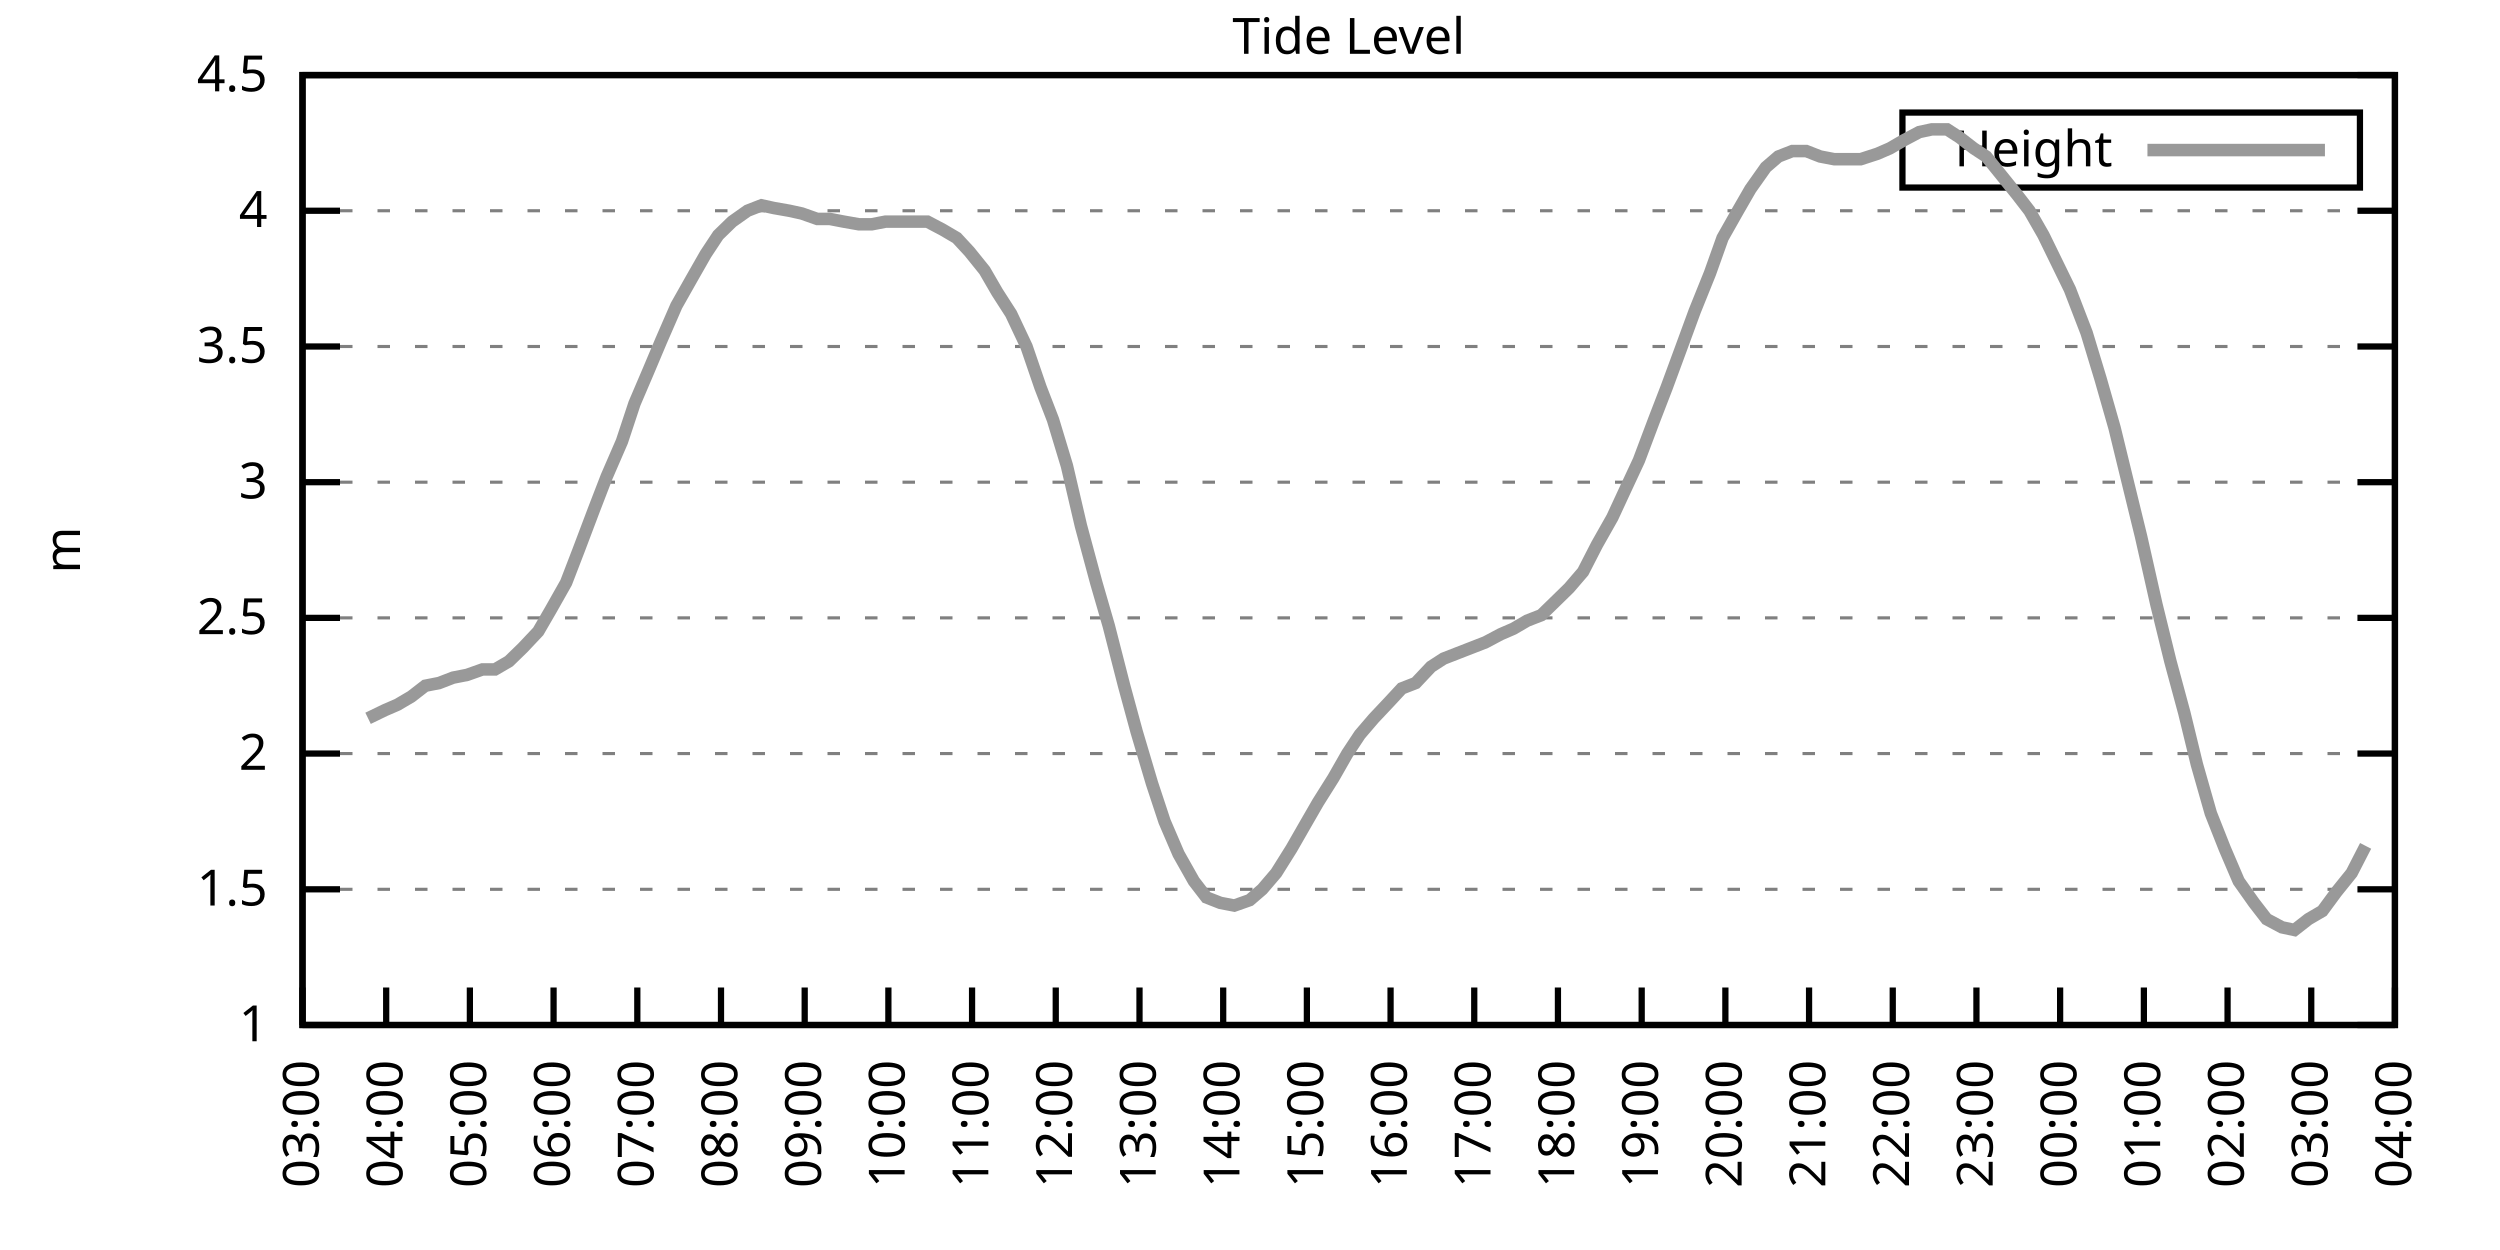
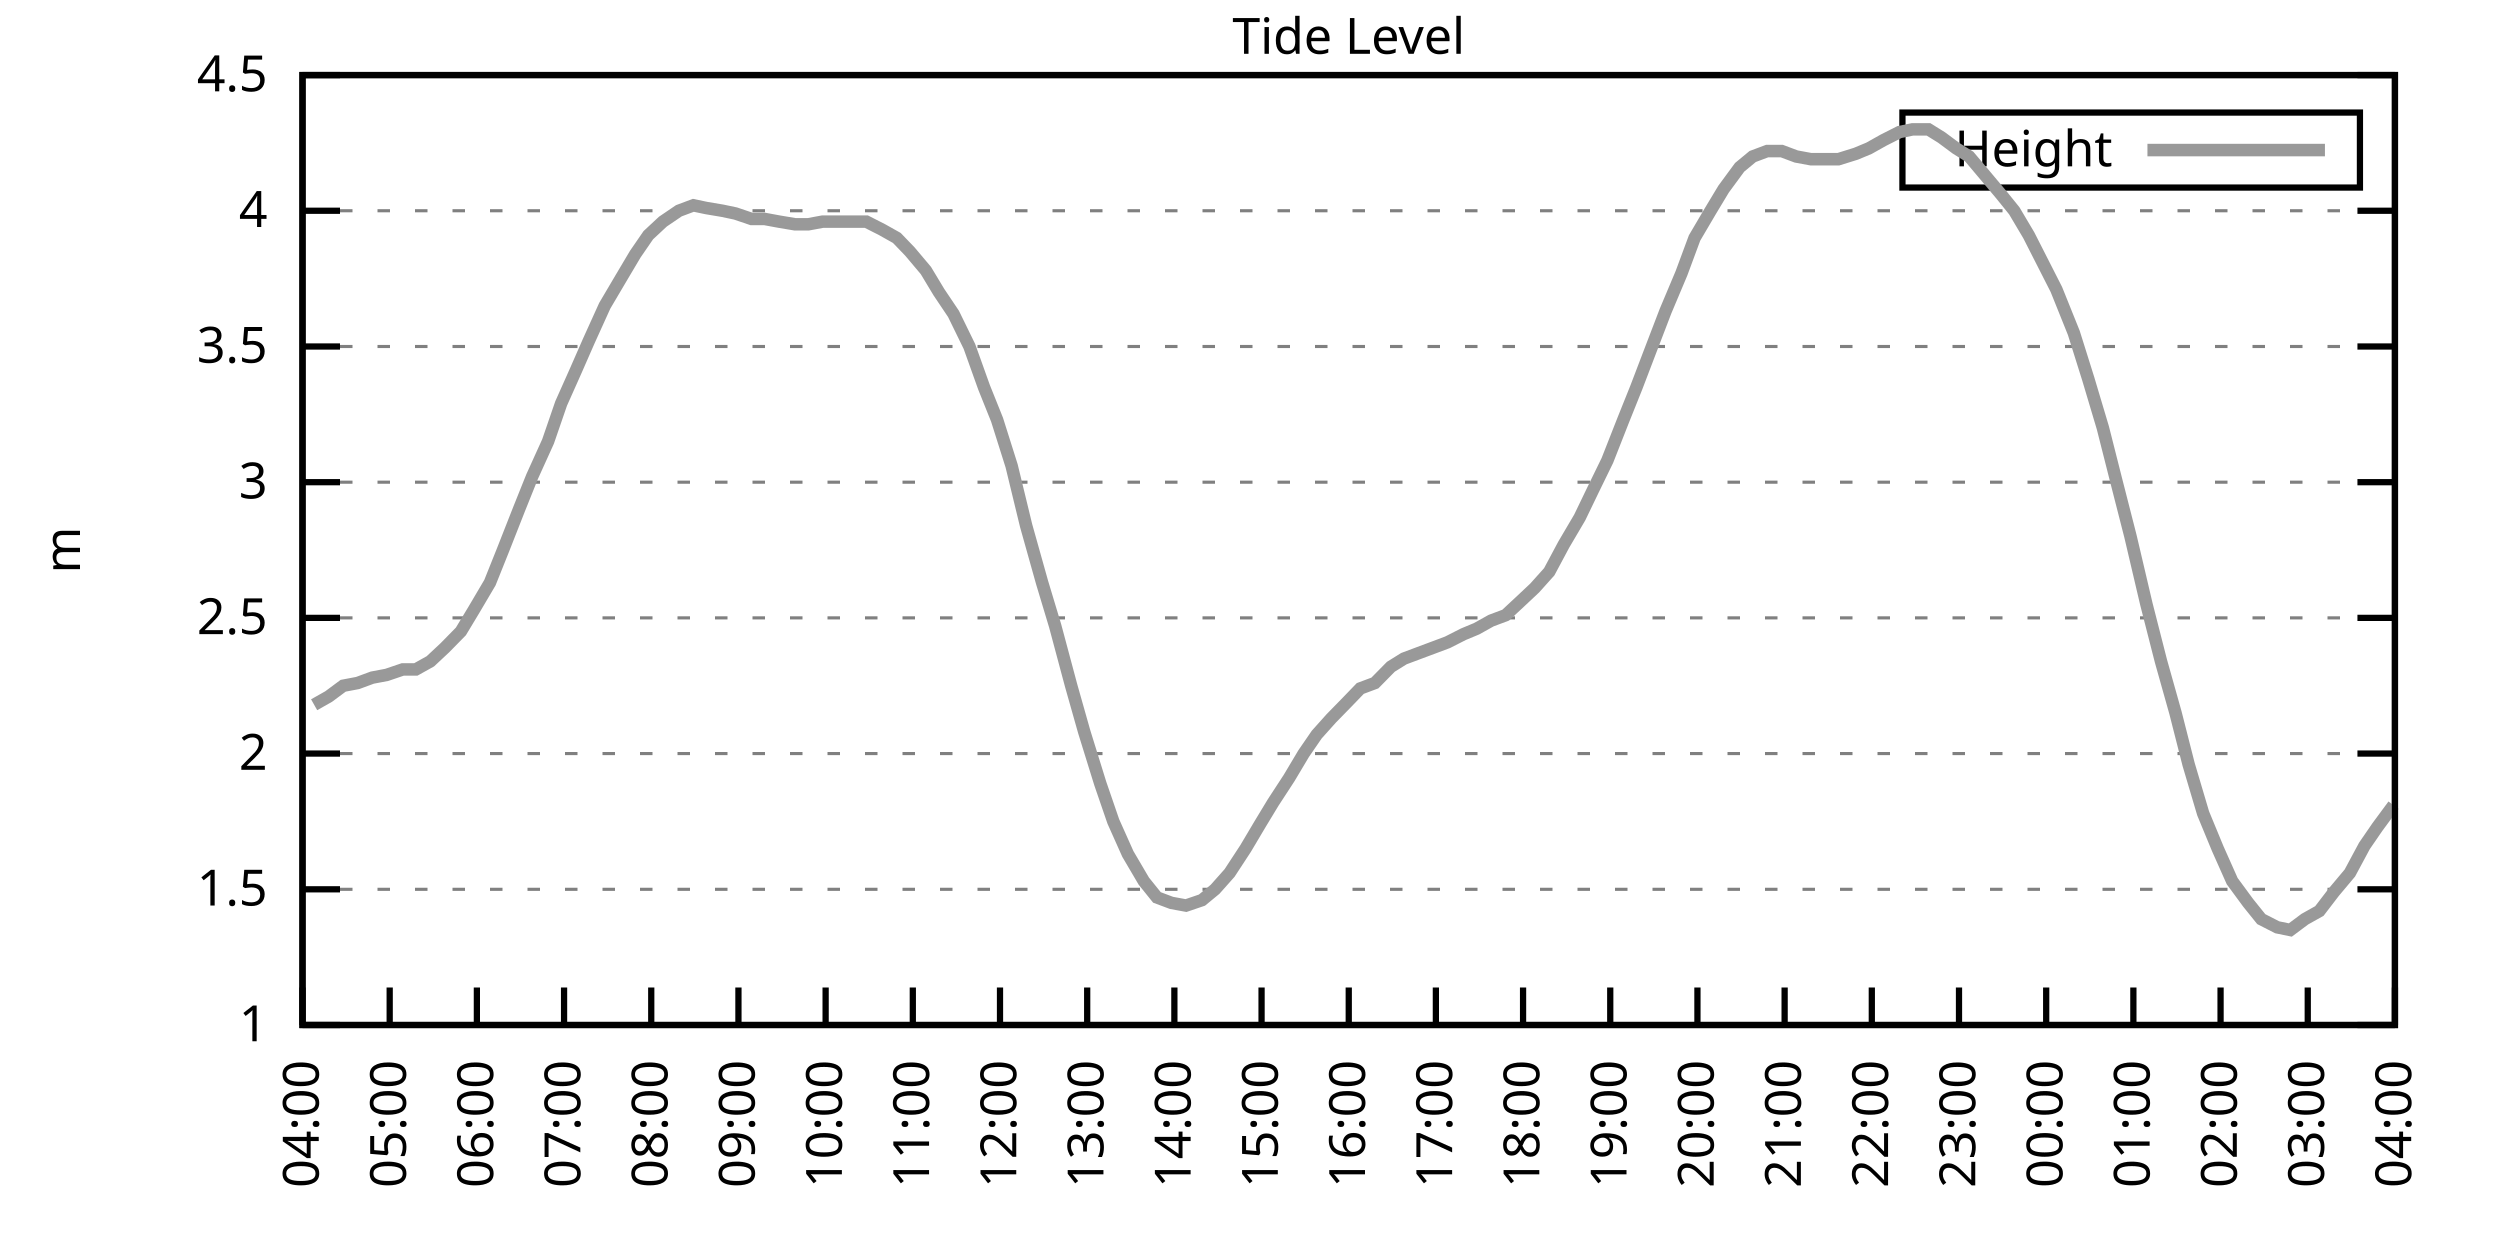
<svg xmlns="http://www.w3.org/2000/svg" xmlns:xlink="http://www.w3.org/1999/xlink" width="400" height="200" viewBox="0 0 400 200">
  <g id="gnuplot_canvas">
    <rect x="0" y="0" width="400" height="200" fill="none" />
    <defs>
      <circle id="gpDot" r="0.5" stroke-width="0.5" stroke="currentColor" />
      <path id="gpPt0" stroke-width="0.333" stroke="currentColor" d="M-1,0 h2 M0,-1 v2" />
      <path id="gpPt1" stroke-width="0.333" stroke="currentColor" d="M-1,-1 L1,1 M1,-1 L-1,1" />
      <path id="gpPt2" stroke-width="0.333" stroke="currentColor" d="M-1,0 L1,0 M0,-1 L0,1 M-1,-1 L1,1 M-1,1 L1,-1" />
      <rect id="gpPt3" stroke-width="0.333" stroke="currentColor" x="-1" y="-1" width="2" height="2" />
      <rect id="gpPt4" stroke-width="0.333" stroke="currentColor" fill="currentColor" x="-1" y="-1" width="2" height="2" />
      <circle id="gpPt5" stroke-width="0.333" stroke="currentColor" cx="0" cy="0" r="1" />
      <use xlink:href="#gpPt5" id="gpPt6" fill="currentColor" stroke="none" />
      <path id="gpPt7" stroke-width="0.333" stroke="currentColor" d="M0,-1.33 L-1.33,0.67 L1.33,0.67 z" />
      <use xlink:href="#gpPt7" id="gpPt8" fill="currentColor" stroke="none" />
      <use xlink:href="#gpPt7" id="gpPt9" stroke="currentColor" transform="rotate(180)" />
      <use xlink:href="#gpPt9" id="gpPt10" fill="currentColor" stroke="none" />
      <use xlink:href="#gpPt3" id="gpPt11" stroke="currentColor" transform="rotate(45)" />
      <use xlink:href="#gpPt11" id="gpPt12" fill="currentColor" stroke="none" />
      <path id="gpPt13" stroke-width="0.333" stroke="currentColor" d="M0,1.330 L1.265,0.411 L0.782,-1.067 L-0.782,-1.076 L-1.265,0.411 z" />
      <use xlink:href="#gpPt13" id="gpPt14" fill="currentColor" stroke="none" />
      <filter id="textbox" filterUnits="objectBoundingBox" x="0" y="0" height="1" width="1">
        <feFlood flood-color="white" flood-opacity="1" result="bgnd" />
        <feComposite in="SourceGraphic" in2="bgnd" operator="atop" />
      </filter>
      <filter id="greybox" filterUnits="objectBoundingBox" x="0" y="0" height="1" width="1">
        <feFlood flood-color="lightgrey" flood-opacity="1" result="grey" />
        <feComposite in="SourceGraphic" in2="grey" operator="atop" />
      </filter>
    </defs>
    <g fill="none" color="white" stroke="currentColor" stroke-width="1.00" stroke-linecap="butt" stroke-linejoin="miter">
</g>
    <g fill="none" color="black" stroke="currentColor" stroke-width="1.00" stroke-linecap="butt" stroke-linejoin="miter">
      <g stroke="none" shape-rendering="crispEdges">
        <polygon fill="rgb(255, 255, 255)" points="48.40,164.00 383.18,164.00 383.18,12.02 48.40,12.02 " />
      </g>
    </g>
    <g fill="none" color="black" stroke="currentColor" stroke-width="1.00" stroke-linecap="butt" stroke-linejoin="miter">
</g>
    <g fill="none" color="black" stroke="black" stroke-width="0.50" stroke-linecap="butt" stroke-linejoin="miter">
</g>
    <g fill="none" color="gray" stroke="currentColor" stroke-width="0.50" stroke-linecap="butt" stroke-linejoin="miter">
      <path stroke="gray" stroke-dasharray="2,4" class="gridline" d="M48.40,164.00 L383.19,164.00  " />
    </g>
    <g fill="none" color="gray" stroke="gray" stroke-width="1.00" stroke-linecap="butt" stroke-linejoin="miter">
</g>
    <g fill="none" color="black" stroke="currentColor" stroke-width="1.00" stroke-linecap="butt" stroke-linejoin="miter">
      <path stroke="black" d="M48.40,164.00 L54.40,164.00 M383.19,164.00 L377.19,164.00  " />
      <g transform="translate(42.80,166.60)" stroke="none" fill="black" font-family="Sans" font-size="8.00" text-anchor="end">
        <text>
          <tspan font-family="Sans"> 1</tspan>
        </text>
      </g>
    </g>
    <g fill="none" color="black" stroke="currentColor" stroke-width="1.00" stroke-linecap="butt" stroke-linejoin="miter">
</g>
    <g fill="none" color="black" stroke="black" stroke-width="0.50" stroke-linecap="butt" stroke-linejoin="miter">
</g>
    <g fill="none" color="gray" stroke="currentColor" stroke-width="0.50" stroke-linecap="butt" stroke-linejoin="miter">
      <path stroke="gray" stroke-dasharray="2,4" class="gridline" d="M48.40,142.29 L383.19,142.29  " />
    </g>
    <g fill="none" color="gray" stroke="gray" stroke-width="1.00" stroke-linecap="butt" stroke-linejoin="miter">
</g>
    <g fill="none" color="black" stroke="currentColor" stroke-width="1.00" stroke-linecap="butt" stroke-linejoin="miter">
      <path stroke="black" d="M48.40,142.29 L54.40,142.29 M383.19,142.29 L377.19,142.29  " />
      <g transform="translate(42.80,144.89)" stroke="none" fill="black" font-family="Sans" font-size="8.00" text-anchor="end">
        <text>
          <tspan font-family="Sans"> 1.5</tspan>
        </text>
      </g>
    </g>
    <g fill="none" color="black" stroke="currentColor" stroke-width="1.00" stroke-linecap="butt" stroke-linejoin="miter">
</g>
    <g fill="none" color="black" stroke="black" stroke-width="0.50" stroke-linecap="butt" stroke-linejoin="miter">
</g>
    <g fill="none" color="gray" stroke="currentColor" stroke-width="0.50" stroke-linecap="butt" stroke-linejoin="miter">
      <path stroke="gray" stroke-dasharray="2,4" class="gridline" d="M48.40,120.57 L383.19,120.57  " />
    </g>
    <g fill="none" color="gray" stroke="gray" stroke-width="1.00" stroke-linecap="butt" stroke-linejoin="miter">
</g>
    <g fill="none" color="black" stroke="currentColor" stroke-width="1.00" stroke-linecap="butt" stroke-linejoin="miter">
      <path stroke="black" d="M48.40,120.57 L54.40,120.57 M383.19,120.57 L377.19,120.57  " />
      <g transform="translate(42.80,123.17)" stroke="none" fill="black" font-family="Sans" font-size="8.00" text-anchor="end">
        <text>
          <tspan font-family="Sans"> 2</tspan>
        </text>
      </g>
    </g>
    <g fill="none" color="black" stroke="currentColor" stroke-width="1.00" stroke-linecap="butt" stroke-linejoin="miter">
</g>
    <g fill="none" color="black" stroke="black" stroke-width="0.50" stroke-linecap="butt" stroke-linejoin="miter">
</g>
    <g fill="none" color="gray" stroke="currentColor" stroke-width="0.50" stroke-linecap="butt" stroke-linejoin="miter">
      <path stroke="gray" stroke-dasharray="2,4" class="gridline" d="M48.40,98.86 L383.19,98.86  " />
    </g>
    <g fill="none" color="gray" stroke="gray" stroke-width="1.00" stroke-linecap="butt" stroke-linejoin="miter">
</g>
    <g fill="none" color="black" stroke="currentColor" stroke-width="1.00" stroke-linecap="butt" stroke-linejoin="miter">
      <path stroke="black" d="M48.40,98.86 L54.40,98.86 M383.19,98.86 L377.19,98.86  " />
      <g transform="translate(42.80,101.46)" stroke="none" fill="black" font-family="Sans" font-size="8.00" text-anchor="end">
        <text>
          <tspan font-family="Sans"> 2.5</tspan>
        </text>
      </g>
    </g>
    <g fill="none" color="black" stroke="currentColor" stroke-width="1.00" stroke-linecap="butt" stroke-linejoin="miter">
</g>
    <g fill="none" color="black" stroke="black" stroke-width="0.50" stroke-linecap="butt" stroke-linejoin="miter">
</g>
    <g fill="none" color="gray" stroke="currentColor" stroke-width="0.50" stroke-linecap="butt" stroke-linejoin="miter">
      <path stroke="gray" stroke-dasharray="2,4" class="gridline" d="M48.40,77.15 L383.19,77.15  " />
    </g>
    <g fill="none" color="gray" stroke="gray" stroke-width="1.00" stroke-linecap="butt" stroke-linejoin="miter">
</g>
    <g fill="none" color="black" stroke="currentColor" stroke-width="1.00" stroke-linecap="butt" stroke-linejoin="miter">
      <path stroke="black" d="M48.40,77.15 L54.40,77.15 M383.19,77.15 L377.19,77.15  " />
      <g transform="translate(42.80,79.75)" stroke="none" fill="black" font-family="Sans" font-size="8.00" text-anchor="end">
        <text>
          <tspan font-family="Sans"> 3</tspan>
        </text>
      </g>
    </g>
    <g fill="none" color="black" stroke="currentColor" stroke-width="1.00" stroke-linecap="butt" stroke-linejoin="miter">
</g>
    <g fill="none" color="black" stroke="black" stroke-width="0.50" stroke-linecap="butt" stroke-linejoin="miter">
</g>
    <g fill="none" color="gray" stroke="currentColor" stroke-width="0.50" stroke-linecap="butt" stroke-linejoin="miter">
      <path stroke="gray" stroke-dasharray="2,4" class="gridline" d="M48.40,55.44 L383.19,55.44  " />
    </g>
    <g fill="none" color="gray" stroke="gray" stroke-width="1.00" stroke-linecap="butt" stroke-linejoin="miter">
</g>
    <g fill="none" color="black" stroke="currentColor" stroke-width="1.00" stroke-linecap="butt" stroke-linejoin="miter">
      <path stroke="black" d="M48.40,55.44 L54.40,55.44 M383.19,55.44 L377.19,55.44  " />
      <g transform="translate(42.80,58.04)" stroke="none" fill="black" font-family="Sans" font-size="8.00" text-anchor="end">
        <text>
          <tspan font-family="Sans"> 3.5</tspan>
        </text>
      </g>
    </g>
    <g fill="none" color="black" stroke="currentColor" stroke-width="1.00" stroke-linecap="butt" stroke-linejoin="miter">
</g>
    <g fill="none" color="black" stroke="black" stroke-width="0.50" stroke-linecap="butt" stroke-linejoin="miter">
</g>
    <g fill="none" color="gray" stroke="currentColor" stroke-width="0.50" stroke-linecap="butt" stroke-linejoin="miter">
      <path stroke="gray" stroke-dasharray="2,4" class="gridline" d="M48.40,33.72 L383.19,33.72  " />
    </g>
    <g fill="none" color="gray" stroke="gray" stroke-width="1.00" stroke-linecap="butt" stroke-linejoin="miter">
</g>
    <g fill="none" color="black" stroke="currentColor" stroke-width="1.00" stroke-linecap="butt" stroke-linejoin="miter">
      <path stroke="black" d="M48.40,33.72 L54.40,33.72 M383.19,33.72 L377.19,33.72  " />
      <g transform="translate(42.80,36.32)" stroke="none" fill="black" font-family="Sans" font-size="8.00" text-anchor="end">
        <text>
          <tspan font-family="Sans"> 4</tspan>
        </text>
      </g>
    </g>
    <g fill="none" color="black" stroke="currentColor" stroke-width="1.00" stroke-linecap="butt" stroke-linejoin="miter">
</g>
    <g fill="none" color="black" stroke="black" stroke-width="0.50" stroke-linecap="butt" stroke-linejoin="miter">
</g>
    <g fill="none" color="gray" stroke="currentColor" stroke-width="0.50" stroke-linecap="butt" stroke-linejoin="miter">
      <path stroke="gray" stroke-dasharray="2,4" class="gridline" d="M48.40,12.01 L383.19,12.01  " />
    </g>
    <g fill="none" color="gray" stroke="gray" stroke-width="1.00" stroke-linecap="butt" stroke-linejoin="miter">
</g>
    <g fill="none" color="black" stroke="currentColor" stroke-width="1.00" stroke-linecap="butt" stroke-linejoin="miter">
      <path stroke="black" d="M48.40,12.01 L54.40,12.01 M383.19,12.01 L377.19,12.01  " />
      <g transform="translate(42.80,14.61)" stroke="none" fill="black" font-family="Sans" font-size="8.00" text-anchor="end">
        <text>
          <tspan font-family="Sans"> 4.5</tspan>
        </text>
      </g>
    </g>
    <g fill="none" color="black" stroke="currentColor" stroke-width="1.00" stroke-linecap="butt" stroke-linejoin="miter">
      <path stroke="black" d="M48.40,164.00 L48.40,158.00  " />
      <g transform="translate(51.00,169.60) rotate(270.00)" stroke="none" fill="black" font-family="Sans" font-size="8.00" text-anchor="end">
        <text>
-           <tspan font-family="Sans">03:00</tspan>
-         </text>
-       </g>
-     </g>
-     <g fill="none" color="black" stroke="currentColor" stroke-width="1.00" stroke-linecap="butt" stroke-linejoin="miter">
-       <path stroke="black" d="M61.79,164.00 L61.79,158.00  " />
-       <g transform="translate(64.39,169.60) rotate(270.00)" stroke="none" fill="black" font-family="Sans" font-size="8.00" text-anchor="end">
-         <text>
          <tspan font-family="Sans">04:00</tspan>
        </text>
      </g>
    </g>
    <g fill="none" color="black" stroke="currentColor" stroke-width="1.00" stroke-linecap="butt" stroke-linejoin="miter">
-       <path stroke="black" d="M75.18,164.00 L75.18,158.00  " />
-       <g transform="translate(77.78,169.60) rotate(270.00)" stroke="none" fill="black" font-family="Sans" font-size="8.00" text-anchor="end">
+       <path stroke="black" d="M62.35,164.00 L62.35,158.00  " />
+       <g transform="translate(64.95,169.60) rotate(270.00)" stroke="none" fill="black" font-family="Sans" font-size="8.00" text-anchor="end">
        <text>
          <tspan font-family="Sans">05:00</tspan>
        </text>
      </g>
    </g>
    <g fill="none" color="black" stroke="currentColor" stroke-width="1.00" stroke-linecap="butt" stroke-linejoin="miter">
-       <path stroke="black" d="M88.57,164.00 L88.57,158.00  " />
-       <g transform="translate(91.17,169.60) rotate(270.00)" stroke="none" fill="black" font-family="Sans" font-size="8.00" text-anchor="end">
+       <path stroke="black" d="M76.30,164.00 L76.30,158.00  " />
+       <g transform="translate(78.90,169.60) rotate(270.00)" stroke="none" fill="black" font-family="Sans" font-size="8.00" text-anchor="end">
        <text>
          <tspan font-family="Sans">06:00</tspan>
        </text>
      </g>
    </g>
    <g fill="none" color="black" stroke="currentColor" stroke-width="1.00" stroke-linecap="butt" stroke-linejoin="miter">
-       <path stroke="black" d="M101.97,164.00 L101.97,158.00  " />
-       <g transform="translate(104.57,169.60) rotate(270.00)" stroke="none" fill="black" font-family="Sans" font-size="8.00" text-anchor="end">
+       <path stroke="black" d="M90.25,164.00 L90.25,158.00  " />
+       <g transform="translate(92.85,169.60) rotate(270.00)" stroke="none" fill="black" font-family="Sans" font-size="8.00" text-anchor="end">
        <text>
          <tspan font-family="Sans">07:00</tspan>
        </text>
      </g>
    </g>
    <g fill="none" color="black" stroke="currentColor" stroke-width="1.00" stroke-linecap="butt" stroke-linejoin="miter">
-       <path stroke="black" d="M115.36,164.00 L115.36,158.00  " />
-       <g transform="translate(117.96,169.60) rotate(270.00)" stroke="none" fill="black" font-family="Sans" font-size="8.00" text-anchor="end">
+       <path stroke="black" d="M104.20,164.00 L104.20,158.00  " />
+       <g transform="translate(106.80,169.60) rotate(270.00)" stroke="none" fill="black" font-family="Sans" font-size="8.00" text-anchor="end">
        <text>
          <tspan font-family="Sans">08:00</tspan>
        </text>
      </g>
    </g>
    <g fill="none" color="black" stroke="currentColor" stroke-width="1.00" stroke-linecap="butt" stroke-linejoin="miter">
-       <path stroke="black" d="M128.75,164.00 L128.75,158.00  " />
-       <g transform="translate(131.35,169.60) rotate(270.00)" stroke="none" fill="black" font-family="Sans" font-size="8.00" text-anchor="end">
+       <path stroke="black" d="M118.15,164.00 L118.15,158.00  " />
+       <g transform="translate(120.75,169.60) rotate(270.00)" stroke="none" fill="black" font-family="Sans" font-size="8.00" text-anchor="end">
        <text>
          <tspan font-family="Sans">09:00</tspan>
        </text>
      </g>
    </g>
    <g fill="none" color="black" stroke="currentColor" stroke-width="1.00" stroke-linecap="butt" stroke-linejoin="miter">
-       <path stroke="black" d="M142.14,164.00 L142.14,158.00  " />
-       <g transform="translate(144.74,169.60) rotate(270.00)" stroke="none" fill="black" font-family="Sans" font-size="8.00" text-anchor="end">
+       <path stroke="black" d="M132.10,164.00 L132.10,158.00  " />
+       <g transform="translate(134.70,169.60) rotate(270.00)" stroke="none" fill="black" font-family="Sans" font-size="8.00" text-anchor="end">
        <text>
          <tspan font-family="Sans">10:00</tspan>
        </text>
      </g>
    </g>
    <g fill="none" color="black" stroke="currentColor" stroke-width="1.00" stroke-linecap="butt" stroke-linejoin="miter">
-       <path stroke="black" d="M155.53,164.00 L155.53,158.00  " />
-       <g transform="translate(158.13,169.60) rotate(270.00)" stroke="none" fill="black" font-family="Sans" font-size="8.00" text-anchor="end">
+       <path stroke="black" d="M146.05,164.00 L146.05,158.00  " />
+       <g transform="translate(148.65,169.60) rotate(270.00)" stroke="none" fill="black" font-family="Sans" font-size="8.00" text-anchor="end">
        <text>
          <tspan font-family="Sans">11:00</tspan>
        </text>
      </g>
    </g>
    <g fill="none" color="black" stroke="currentColor" stroke-width="1.00" stroke-linecap="butt" stroke-linejoin="miter">
-       <path stroke="black" d="M168.92,164.00 L168.92,158.00  " />
-       <g transform="translate(171.52,169.60) rotate(270.00)" stroke="none" fill="black" font-family="Sans" font-size="8.00" text-anchor="end">
+       <path stroke="black" d="M160.00,164.00 L160.00,158.00  " />
+       <g transform="translate(162.60,169.60) rotate(270.00)" stroke="none" fill="black" font-family="Sans" font-size="8.00" text-anchor="end">
        <text>
          <tspan font-family="Sans">12:00</tspan>
        </text>
      </g>
    </g>
    <g fill="none" color="black" stroke="currentColor" stroke-width="1.00" stroke-linecap="butt" stroke-linejoin="miter">
-       <path stroke="black" d="M182.32,164.00 L182.32,158.00  " />
-       <g transform="translate(184.92,169.60) rotate(270.00)" stroke="none" fill="black" font-family="Sans" font-size="8.00" text-anchor="end">
+       <path stroke="black" d="M173.95,164.00 L173.95,158.00  " />
+       <g transform="translate(176.55,169.60) rotate(270.00)" stroke="none" fill="black" font-family="Sans" font-size="8.00" text-anchor="end">
        <text>
          <tspan font-family="Sans">13:00</tspan>
        </text>
      </g>
    </g>
    <g fill="none" color="black" stroke="currentColor" stroke-width="1.00" stroke-linecap="butt" stroke-linejoin="miter">
-       <path stroke="black" d="M195.71,164.00 L195.71,158.00  " />
-       <g transform="translate(198.31,169.60) rotate(270.00)" stroke="none" fill="black" font-family="Sans" font-size="8.00" text-anchor="end">
+       <path stroke="black" d="M187.90,164.00 L187.90,158.00  " />
+       <g transform="translate(190.50,169.60) rotate(270.00)" stroke="none" fill="black" font-family="Sans" font-size="8.00" text-anchor="end">
        <text>
          <tspan font-family="Sans">14:00</tspan>
        </text>
      </g>
    </g>
    <g fill="none" color="black" stroke="currentColor" stroke-width="1.00" stroke-linecap="butt" stroke-linejoin="miter">
-       <path stroke="black" d="M209.10,164.00 L209.10,158.00  " />
-       <g transform="translate(211.70,169.60) rotate(270.00)" stroke="none" fill="black" font-family="Sans" font-size="8.00" text-anchor="end">
+       <path stroke="black" d="M201.85,164.00 L201.85,158.00  " />
+       <g transform="translate(204.45,169.60) rotate(270.00)" stroke="none" fill="black" font-family="Sans" font-size="8.00" text-anchor="end">
        <text>
          <tspan font-family="Sans">15:00</tspan>
        </text>
      </g>
    </g>
    <g fill="none" color="black" stroke="currentColor" stroke-width="1.00" stroke-linecap="butt" stroke-linejoin="miter">
-       <path stroke="black" d="M222.49,164.00 L222.49,158.00  " />
-       <g transform="translate(225.09,169.60) rotate(270.00)" stroke="none" fill="black" font-family="Sans" font-size="8.00" text-anchor="end">
+       <path stroke="black" d="M215.80,164.00 L215.80,158.00  " />
+       <g transform="translate(218.40,169.60) rotate(270.00)" stroke="none" fill="black" font-family="Sans" font-size="8.00" text-anchor="end">
        <text>
          <tspan font-family="Sans">16:00</tspan>
        </text>
      </g>
    </g>
    <g fill="none" color="black" stroke="currentColor" stroke-width="1.00" stroke-linecap="butt" stroke-linejoin="miter">
-       <path stroke="black" d="M235.88,164.00 L235.88,158.00  " />
-       <g transform="translate(238.48,169.60) rotate(270.00)" stroke="none" fill="black" font-family="Sans" font-size="8.00" text-anchor="end">
+       <path stroke="black" d="M229.74,164.00 L229.74,158.00  " />
+       <g transform="translate(232.34,169.60) rotate(270.00)" stroke="none" fill="black" font-family="Sans" font-size="8.00" text-anchor="end">
        <text>
          <tspan font-family="Sans">17:00</tspan>
        </text>
      </g>
    </g>
    <g fill="none" color="black" stroke="currentColor" stroke-width="1.00" stroke-linecap="butt" stroke-linejoin="miter">
-       <path stroke="black" d="M249.27,164.00 L249.27,158.00  " />
-       <g transform="translate(251.87,169.60) rotate(270.00)" stroke="none" fill="black" font-family="Sans" font-size="8.00" text-anchor="end">
+       <path stroke="black" d="M243.69,164.00 L243.69,158.00  " />
+       <g transform="translate(246.29,169.60) rotate(270.00)" stroke="none" fill="black" font-family="Sans" font-size="8.00" text-anchor="end">
        <text>
          <tspan font-family="Sans">18:00</tspan>
        </text>
      </g>
    </g>
    <g fill="none" color="black" stroke="currentColor" stroke-width="1.00" stroke-linecap="butt" stroke-linejoin="miter">
-       <path stroke="black" d="M262.67,164.00 L262.67,158.00  " />
-       <g transform="translate(265.27,169.60) rotate(270.00)" stroke="none" fill="black" font-family="Sans" font-size="8.00" text-anchor="end">
+       <path stroke="black" d="M257.64,164.00 L257.64,158.00  " />
+       <g transform="translate(260.24,169.60) rotate(270.00)" stroke="none" fill="black" font-family="Sans" font-size="8.00" text-anchor="end">
        <text>
          <tspan font-family="Sans">19:00</tspan>
        </text>
      </g>
    </g>
    <g fill="none" color="black" stroke="currentColor" stroke-width="1.00" stroke-linecap="butt" stroke-linejoin="miter">
-       <path stroke="black" d="M276.06,164.00 L276.06,158.00  " />
-       <g transform="translate(278.66,169.60) rotate(270.00)" stroke="none" fill="black" font-family="Sans" font-size="8.00" text-anchor="end">
+       <path stroke="black" d="M271.59,164.00 L271.59,158.00  " />
+       <g transform="translate(274.19,169.60) rotate(270.00)" stroke="none" fill="black" font-family="Sans" font-size="8.00" text-anchor="end">
        <text>
          <tspan font-family="Sans">20:00</tspan>
        </text>
      </g>
    </g>
    <g fill="none" color="black" stroke="currentColor" stroke-width="1.00" stroke-linecap="butt" stroke-linejoin="miter">
-       <path stroke="black" d="M289.45,164.00 L289.45,158.00  " />
-       <g transform="translate(292.05,169.60) rotate(270.00)" stroke="none" fill="black" font-family="Sans" font-size="8.00" text-anchor="end">
+       <path stroke="black" d="M285.54,164.00 L285.54,158.00  " />
+       <g transform="translate(288.14,169.60) rotate(270.00)" stroke="none" fill="black" font-family="Sans" font-size="8.00" text-anchor="end">
        <text>
          <tspan font-family="Sans">21:00</tspan>
        </text>
      </g>
    </g>
    <g fill="none" color="black" stroke="currentColor" stroke-width="1.00" stroke-linecap="butt" stroke-linejoin="miter">
-       <path stroke="black" d="M302.84,164.00 L302.84,158.00  " />
-       <g transform="translate(305.44,169.60) rotate(270.00)" stroke="none" fill="black" font-family="Sans" font-size="8.00" text-anchor="end">
+       <path stroke="black" d="M299.49,164.00 L299.49,158.00  " />
+       <g transform="translate(302.09,169.60) rotate(270.00)" stroke="none" fill="black" font-family="Sans" font-size="8.00" text-anchor="end">
        <text>
          <tspan font-family="Sans">22:00</tspan>
        </text>
      </g>
    </g>
    <g fill="none" color="black" stroke="currentColor" stroke-width="1.00" stroke-linecap="butt" stroke-linejoin="miter">
-       <path stroke="black" d="M316.23,164.00 L316.23,158.00  " />
-       <g transform="translate(318.83,169.60) rotate(270.00)" stroke="none" fill="black" font-family="Sans" font-size="8.00" text-anchor="end">
+       <path stroke="black" d="M313.44,164.00 L313.44,158.00  " />
+       <g transform="translate(316.04,169.60) rotate(270.00)" stroke="none" fill="black" font-family="Sans" font-size="8.00" text-anchor="end">
        <text>
          <tspan font-family="Sans">23:00</tspan>
        </text>
      </g>
    </g>
    <g fill="none" color="black" stroke="currentColor" stroke-width="1.00" stroke-linecap="butt" stroke-linejoin="miter">
-       <path stroke="black" d="M329.62,164.00 L329.62,158.00  " />
-       <g transform="translate(332.22,169.60) rotate(270.00)" stroke="none" fill="black" font-family="Sans" font-size="8.00" text-anchor="end">
+       <path stroke="black" d="M327.39,164.00 L327.39,158.00  " />
+       <g transform="translate(329.99,169.60) rotate(270.00)" stroke="none" fill="black" font-family="Sans" font-size="8.00" text-anchor="end">
        <text>
          <tspan font-family="Sans">00:00</tspan>
        </text>
      </g>
    </g>
    <g fill="none" color="black" stroke="currentColor" stroke-width="1.00" stroke-linecap="butt" stroke-linejoin="miter">
-       <path stroke="black" d="M343.02,164.00 L343.02,158.00  " />
-       <g transform="translate(345.62,169.60) rotate(270.00)" stroke="none" fill="black" font-family="Sans" font-size="8.00" text-anchor="end">
+       <path stroke="black" d="M341.34,164.00 L341.34,158.00  " />
+       <g transform="translate(343.94,169.60) rotate(270.00)" stroke="none" fill="black" font-family="Sans" font-size="8.00" text-anchor="end">
        <text>
          <tspan font-family="Sans">01:00</tspan>
        </text>
      </g>
    </g>
    <g fill="none" color="black" stroke="currentColor" stroke-width="1.00" stroke-linecap="butt" stroke-linejoin="miter">
-       <path stroke="black" d="M356.41,164.00 L356.41,158.00  " />
-       <g transform="translate(359.01,169.60) rotate(270.00)" stroke="none" fill="black" font-family="Sans" font-size="8.00" text-anchor="end">
+       <path stroke="black" d="M355.29,164.00 L355.29,158.00  " />
+       <g transform="translate(357.89,169.60) rotate(270.00)" stroke="none" fill="black" font-family="Sans" font-size="8.00" text-anchor="end">
        <text>
          <tspan font-family="Sans">02:00</tspan>
        </text>
      </g>
    </g>
    <g fill="none" color="black" stroke="currentColor" stroke-width="1.00" stroke-linecap="butt" stroke-linejoin="miter">
-       <path stroke="black" d="M369.80,164.00 L369.80,158.00  " />
-       <g transform="translate(372.40,169.60) rotate(270.00)" stroke="none" fill="black" font-family="Sans" font-size="8.00" text-anchor="end">
+       <path stroke="black" d="M369.24,164.00 L369.24,158.00  " />
+       <g transform="translate(371.84,169.60) rotate(270.00)" stroke="none" fill="black" font-family="Sans" font-size="8.00" text-anchor="end">
        <text>
          <tspan font-family="Sans">03:00</tspan>
        </text>
      </g>
    </g>
    <g fill="none" color="black" stroke="currentColor" stroke-width="1.00" stroke-linecap="butt" stroke-linejoin="miter">
      <path stroke="black" d="M383.19,164.00 L383.19,158.00  " />
      <g transform="translate(385.79,169.60) rotate(270.00)" stroke="none" fill="black" font-family="Sans" font-size="8.00" text-anchor="end">
        <text>
          <tspan font-family="Sans">04:00</tspan>
        </text>
      </g>
    </g>
    <g fill="none" color="black" stroke="currentColor" stroke-width="1.00" stroke-linecap="butt" stroke-linejoin="miter">
</g>
    <g fill="none" color="black" stroke="currentColor" stroke-width="1.00" stroke-linecap="butt" stroke-linejoin="miter">
      <path stroke="black" d="M48.40,12.01 L48.40,164.00 L383.19,164.00 L383.19,12.01 L48.40,12.01 Z  " />
    </g>
    <g fill="none" color="black" stroke="currentColor" stroke-width="1.00" stroke-linecap="butt" stroke-linejoin="miter">
</g>
    <g fill="none" color="black" stroke="currentColor" stroke-width="1.00" stroke-linecap="butt" stroke-linejoin="miter">
      <path stroke="black" d="M304.39,30.01 L304.39,18.01 L377.59,18.01 L377.59,30.01 L304.39,30.01 Z  " />
    </g>
    <g id="Tide_level_plot_1">
      <g fill="none" color="white" stroke="black" stroke-width="2.00" stroke-linecap="butt" stroke-linejoin="miter">
</g>
      <g fill="none" color="black" stroke="currentColor" stroke-width="2.00" stroke-linecap="butt" stroke-linejoin="miter">
        <g transform="translate(337.99,26.61)" stroke="none" fill="black" font-family="Sans" font-size="8.00" text-anchor="end">
          <text>
            <tspan font-family="Sans">Height</tspan>
          </text>
        </g>
      </g>
      <g fill="none" color="black" stroke="currentColor" stroke-width="2.00" stroke-linecap="butt" stroke-linejoin="miter">
-         <path stroke="rgb(153, 153, 153)" d="M343.59,24.01 L371.99,24.01 M58.89,114.93 L61.57,113.63 L63.58,112.76 L65.81,111.45 L68.04,109.72 L70.27,109.28   L72.50,108.42 L74.74,107.98 L77.19,107.11 L79.20,107.11 L81.43,105.81 L83.66,103.64 L86.12,101.03 L88.13,97.56   L90.58,93.22 L92.59,88.00 L95.05,81.49 L97.06,76.28 L99.51,70.63 L101.52,64.56 L103.75,59.34 L105.76,54.57   L108.22,48.92 L110.67,44.58 L112.90,40.67 L114.91,37.63 L117.14,35.46 L119.60,33.72 L121.83,32.85 L123.84,33.29   L126.29,33.72 L128.30,34.16 L130.76,35.03 L132.77,35.03 L135.00,35.46 L137.45,35.89 L139.46,35.89 L141.69,35.46   L143.93,35.46 L145.94,35.46 L148.39,35.46 L150.85,36.76 L153.08,38.07 L155.09,40.24 L157.54,43.28 L159.55,46.75   L161.78,50.22 L164.24,55.44 L166.47,61.95 L168.48,67.16 L170.71,74.54 L172.94,84.10 L175.40,93.22 L177.41,100.16   L179.86,109.72 L181.87,117.10 L184.32,125.35 L186.33,131.43 L188.57,136.64 L191.02,140.98 L193.03,143.59 L195.26,144.46   L197.49,144.89 L199.95,144.02 L201.96,142.29 L204.19,139.68 L206.64,135.77 L208.88,131.86 L210.88,128.39 L213.34,124.48   L215.57,120.57 L217.58,117.53 L219.81,114.93 L222.27,112.32 L224.28,110.15 L226.51,109.28 L228.96,106.68 L230.97,105.38   L233.20,104.51 L235.44,103.64 L237.67,102.77 L240.12,101.47 L242.13,100.60 L244.36,99.30 L246.60,98.43 L248.83,96.26   L251.06,94.08 L253.29,91.48 L255.52,87.14 L257.98,82.79 L259.99,78.45 L262.22,73.67 L264.67,67.16 L266.68,61.95   L268.92,55.87 L271.15,49.79 L273.60,43.71 L275.61,38.07 L278.07,33.72 L280.07,30.25 L282.53,26.77 L284.54,25.04   L286.77,24.17 L289.00,24.17 L291.23,25.04 L293.47,25.47 L295.92,25.47 L297.71,25.47 L300.39,24.60 L302.39,23.73   L304.63,22.43 L307.08,21.13 L309.09,20.70 L311.54,20.70 L313.55,22.00 L315.79,23.73 L317.79,25.04 L320.25,28.08   L322.70,31.12 L324.71,33.72 L326.95,37.63 L331.19,46.32 L333.86,53.26 L336.10,60.65 L338.33,68.46 L340.34,76.71   L342.57,85.83 L345.02,96.69 L347.26,105.81 L349.49,114.06 L351.50,122.31 L353.73,130.13 L355.96,135.77 L358.19,140.98   L360.65,144.46 L362.66,147.06 L365.11,148.37 L367.12,148.80 L369.35,147.06 L371.58,145.76 L373.82,142.72 L376.27,139.68   L378.50,135.34  " />
+         <path stroke="rgb(153, 153, 153)" d="M343.59,24.01 L371.99,24.01 M50.26,112.76 L52.58,111.45 L54.91,109.72 L57.23,109.28 L59.56,108.42 L61.88,107.98   L64.44,107.11 L66.53,107.11 L68.86,105.81 L71.18,103.64 L73.74,101.03 L75.83,97.56 L78.39,93.22 L80.48,88.00   L83.04,81.49 L85.13,76.28 L87.69,70.63 L89.78,64.56 L92.11,59.34 L94.20,54.57 L96.76,48.92 L99.32,44.58   L101.64,40.67 L103.73,37.63 L106.06,35.46 L108.62,33.72 L110.94,32.85 L113.03,33.29 L115.59,33.72 L117.68,34.16   L120.24,35.03 L122.33,35.03 L124.66,35.46 L127.22,35.89 L129.31,35.89 L131.63,35.46 L133.96,35.46 L136.05,35.46   L138.61,35.46 L141.16,36.76 L143.49,38.07 L145.58,40.24 L148.14,43.28 L150.23,46.75 L152.56,50.22 L155.11,55.44   L157.44,61.95 L159.53,67.16 L161.86,74.54 L164.18,84.10 L166.74,93.22 L168.83,100.16 L171.39,109.72 L173.48,117.10   L176.04,125.35 L178.13,131.43 L180.46,136.64 L183.01,140.98 L185.11,143.59 L187.43,144.46 L189.76,144.89 L192.31,144.02   L194.41,142.29 L196.73,139.68 L199.29,135.77 L201.61,131.86 L203.71,128.39 L206.26,124.48 L208.59,120.57 L210.68,117.53   L213.01,114.93 L215.56,112.32 L217.65,110.15 L219.98,109.28 L222.54,106.68 L224.63,105.38 L226.95,104.51 L229.28,103.64   L231.60,102.77 L234.16,101.47 L236.25,100.60 L238.58,99.30 L240.90,98.43 L243.23,96.26 L245.55,94.08 L247.88,91.48   L250.20,87.14 L252.76,82.79 L254.85,78.45 L257.18,73.67 L259.74,67.16 L261.83,61.95 L264.15,55.87 L266.48,49.79   L269.04,43.71 L271.13,38.07 L273.69,33.72 L275.78,30.25 L278.34,26.77 L280.43,25.04 L282.75,24.17 L285.08,24.17   L287.40,25.04 L289.73,25.47 L292.29,25.47 L294.15,25.47 L296.94,24.60 L299.03,23.73 L301.35,22.43 L303.91,21.13   L306.00,20.70 L308.56,20.70 L310.65,22.00 L312.98,23.73 L315.07,25.04 L317.63,28.08 L320.18,31.12 L322.28,33.72   L324.60,37.63 L329.02,46.32 L331.81,53.26 L334.13,60.65 L336.46,68.46 L338.55,76.71 L340.88,85.83 L343.43,96.69   L345.76,105.81 L348.08,114.06 L350.18,122.31 L352.50,130.13 L354.83,135.77 L357.15,140.98 L359.71,144.46 L361.80,147.06   L364.36,148.37 L366.45,148.80 L368.78,147.06 L371.10,145.76 L373.43,142.72 L375.98,139.68 L378.31,135.34 L380.40,132.30   L382.96,128.83  " />
      </g>
    </g>
    <g fill="none" color="black" stroke="currentColor" stroke-width="2.00" stroke-linecap="butt" stroke-linejoin="miter">
</g>
    <g fill="none" color="black" stroke="black" stroke-width="1.00" stroke-linecap="butt" stroke-linejoin="miter">
</g>
    <g fill="none" color="black" stroke="currentColor" stroke-width="1.00" stroke-linecap="butt" stroke-linejoin="miter">
      <path stroke="black" d="M48.40,12.01 L48.40,164.00 L383.19,164.00 L383.19,12.01 L48.40,12.01 Z  " />
      <g transform="translate(12.80,88.01) rotate(270.00)" stroke="none" fill="black" font-family="Sans" font-size="8.00" text-anchor="middle">
        <text>
          <tspan font-family="Sans">m</tspan>
        </text>
      </g>
    </g>
    <g fill="none" color="black" stroke="currentColor" stroke-width="1.00" stroke-linecap="butt" stroke-linejoin="miter">
</g>
    <g fill="none" color="black" stroke="currentColor" stroke-width="1.00" stroke-linecap="butt" stroke-linejoin="miter">
      <g transform="translate(215.79,8.61)" stroke="none" fill="black" font-family="Sans" font-size="8.00" text-anchor="middle">
        <text>
          <tspan font-family="Sans">Tide Level</tspan>
        </text>
      </g>
    </g>
    <g fill="none" color="black" stroke="currentColor" stroke-width="1.00" stroke-linecap="butt" stroke-linejoin="miter">
</g>
  </g>
</svg>
